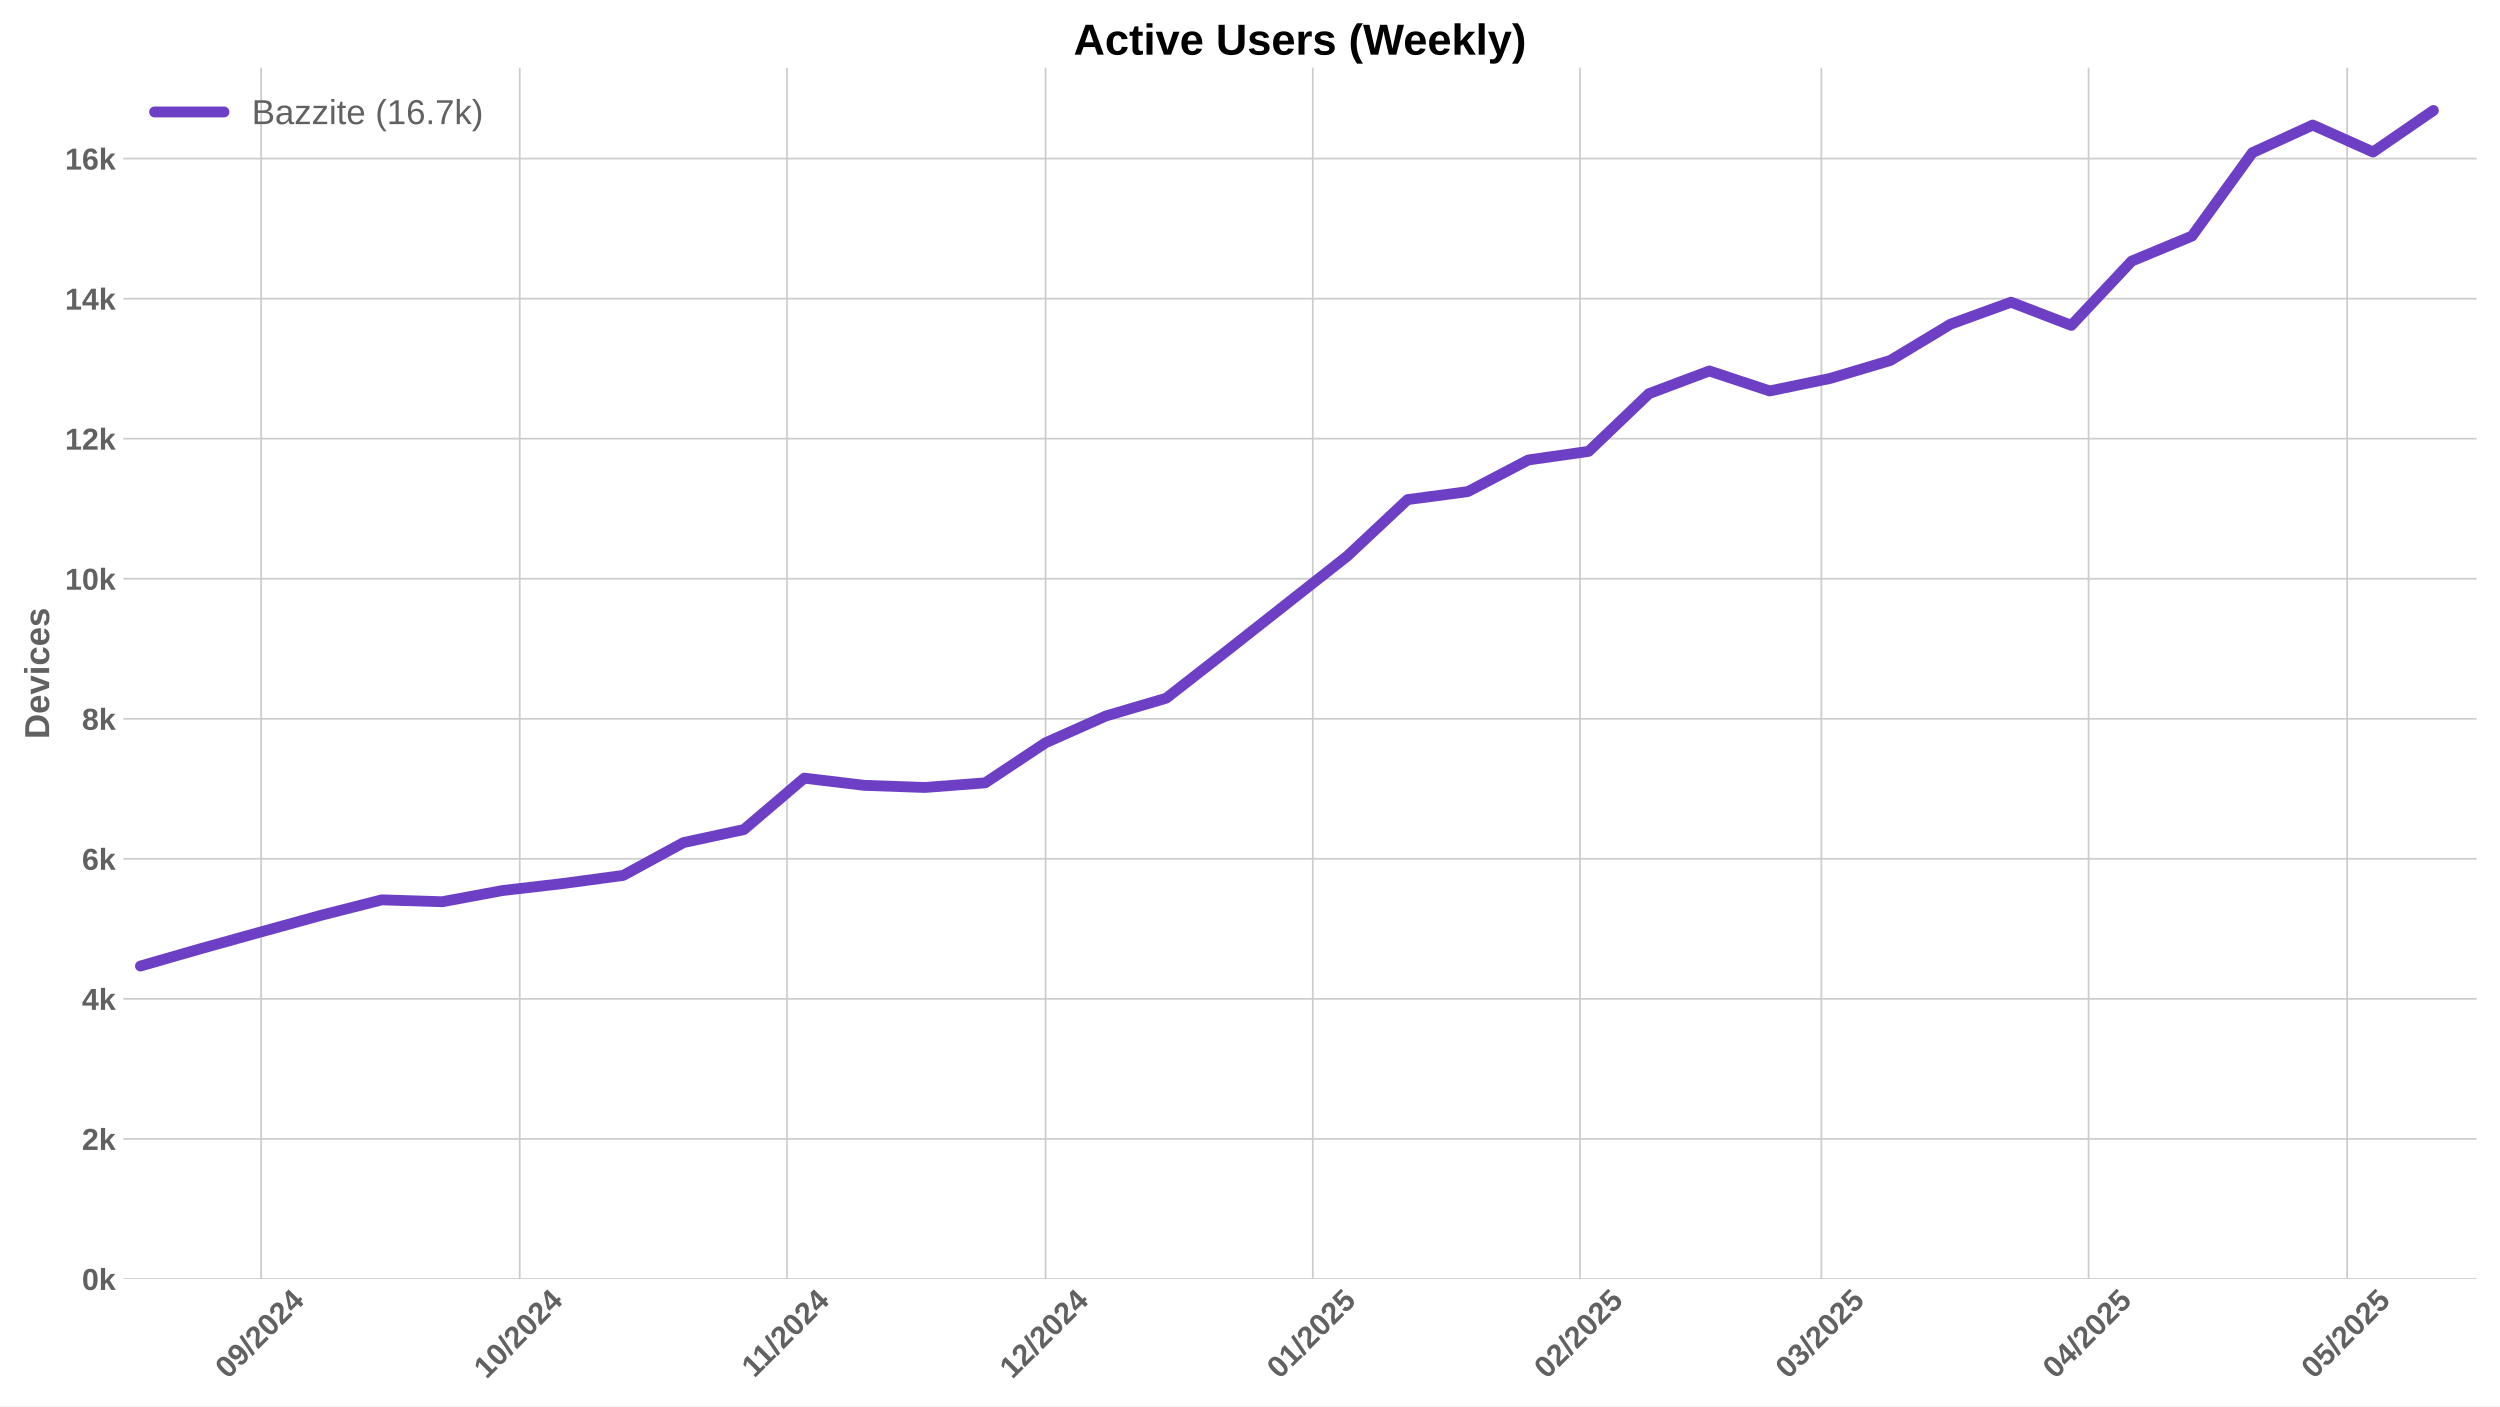
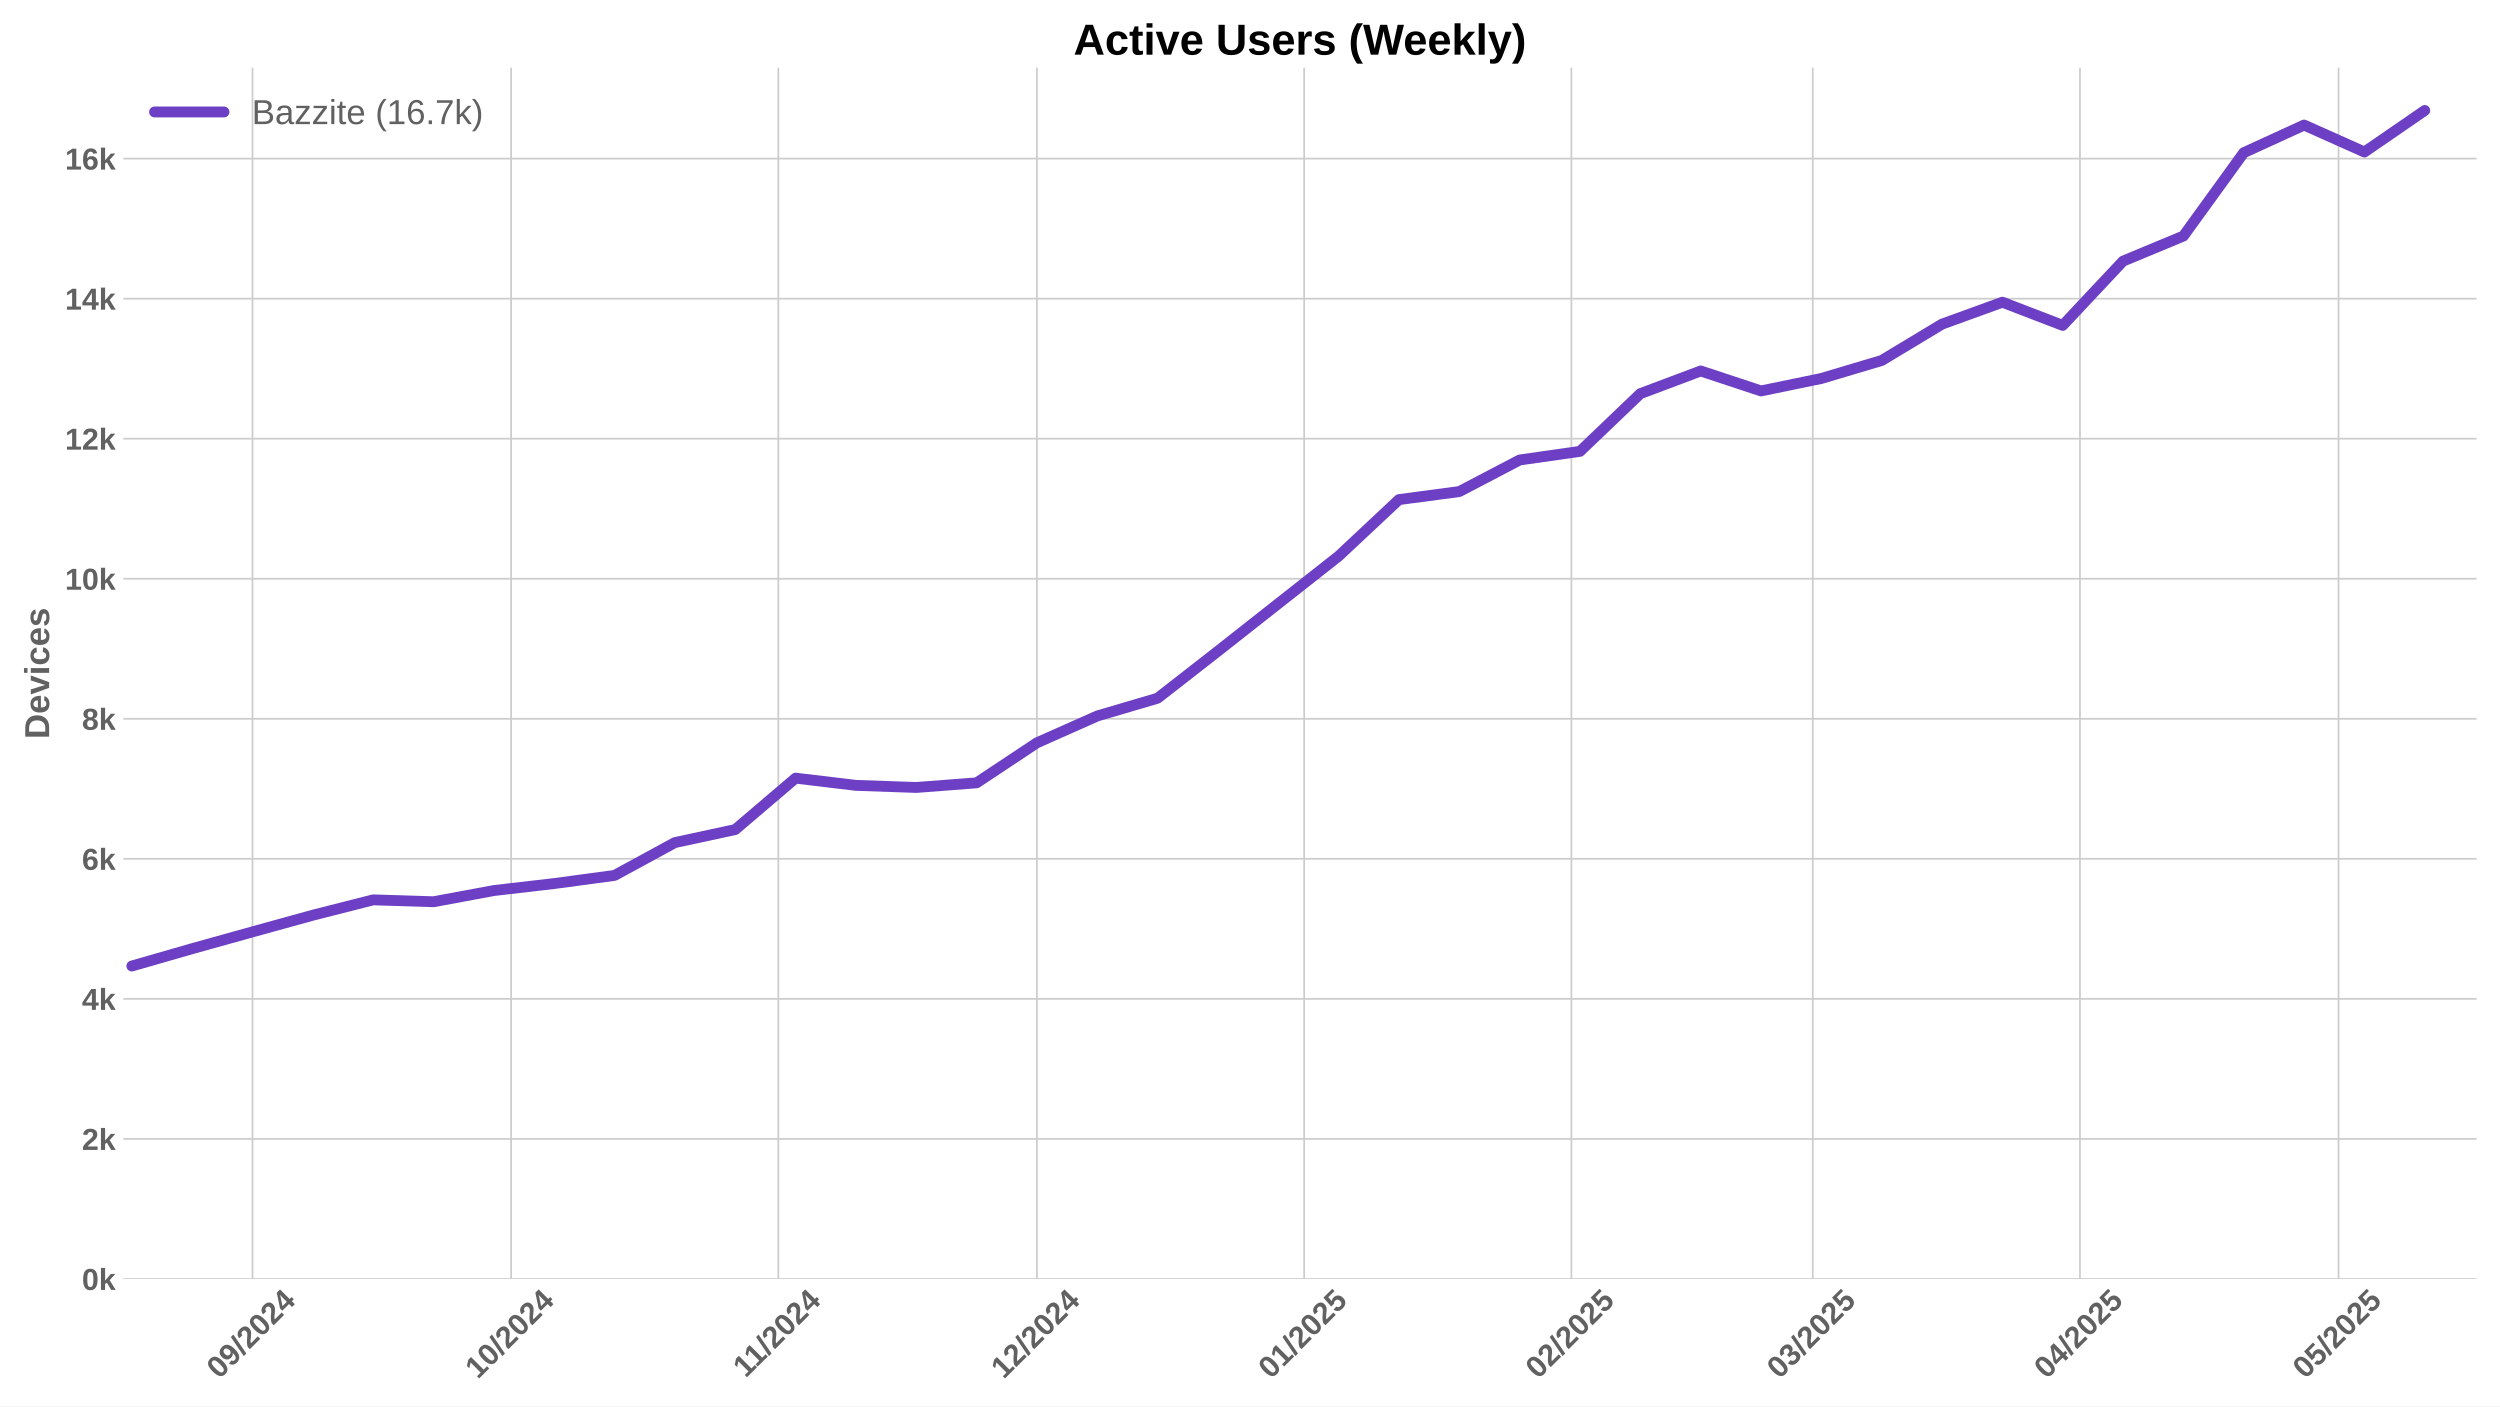
<svg xmlns="http://www.w3.org/2000/svg" xmlns:xlink="http://www.w3.org/1999/xlink" width="1152pt" height="648pt" viewBox="0 0 1152 648" version="1.1">
  <defs>
    <style type="text/css">*{stroke-linejoin: round; stroke-linecap: butt}</style>
  </defs>
  <g id="figure_1">
    <g id="patch_1">
      <path d="M 0 648  L 1152 648  L 1152 0  L 0 0  z " style="fill: #ffffff" />
    </g>
    <g id="axes_1">
      <g id="patch_2">
        <path d="M 56.82 589.343  L 1141.2 589.343  L 1141.2 31.2  L 56.82 31.2  z " style="fill: #ffffff" />
      </g>
      <g id="matplotlib.axis_1">
        <g id="xtick_1">
          <g id="line2d_1">
-             <path d="M 120.335 589.343  L 120.335 31.2  " clip-path="url(#pe301466b43)" style="fill: none; stroke: #cccccc; stroke-width: 0.8; stroke-linecap: round" />
+             <path d="M 116.363 589.343  L 116.363 31.2  " clip-path="url(#pcf05dca145)" style="fill: none; stroke: #cccccc; stroke-width: 0.8; stroke-linecap: round" />
          </g>
          <g id="line2d_2" />
          <g id="text_1">
-             <g style="fill: #616161" transform="translate(105.0043 635.7977) rotate(-45) scale(0.14 -0.14)">
+             <g style="fill: #616161" transform="translate(101.0329 635.7977) rotate(-45) scale(0.14 -0.14)">
              <defs>
                <path id="LiberationSans-Bold-30" d="M 3297 2203  Q 3297 1088 2914 512  Q 2531 -63 1766 -63  Q 253 -63 253 2203  Q 253 2994 418 3494  Q 584 3994 915 4231  Q 1247 4469 1791 4469  Q 2572 4469 2934 3903  Q 3297 3338 3297 2203  z M 2416 2203  Q 2416 2813 2356 3150  Q 2297 3488 2165 3634  Q 2034 3781 1784 3781  Q 1519 3781 1383 3632  Q 1247 3484 1189 3148  Q 1131 2813 1131 2203  Q 1131 1600 1192 1261  Q 1253 922 1386 775  Q 1519 628 1772 628  Q 2022 628 2158 783  Q 2294 938 2355 1278  Q 2416 1619 2416 2203  z " transform="scale(0.015625)" />
                <path id="LiberationSans-Bold-39" d="M 3322 2272  Q 3322 1100 2894 518  Q 2466 -63 1678 -63  Q 1097 -63 767 185  Q 438 434 300 972  L 1125 1088  Q 1247 628 1688 628  Q 2056 628 2254 981  Q 2453 1334 2459 2028  Q 2341 1794 2070 1661  Q 1800 1528 1488 1528  Q 906 1528 564 1923  Q 222 2319 222 2994  Q 222 3688 623 4078  Q 1025 4469 1759 4469  Q 2550 4469 2936 3920  Q 3322 3372 3322 2272  z M 2394 2888  Q 2394 3297 2214 3539  Q 2034 3781 1738 3781  Q 1447 3781 1280 3570  Q 1113 3359 1113 2988  Q 1113 2622 1278 2401  Q 1444 2181 1741 2181  Q 2022 2181 2208 2373  Q 2394 2566 2394 2888  z " transform="scale(0.015625)" />
                <path id="LiberationSans-Bold-2f" d="M 63 -128  L 972 4638  L 1716 4638  L 822 -128  L 63 -128  z " transform="scale(0.015625)" />
                <path id="LiberationSans-Bold-32" d="M 222 0  L 222 609  Q 394 988 711 1347  Q 1028 1706 1509 2097  Q 1972 2472 2158 2715  Q 2344 2959 2344 3194  Q 2344 3769 1766 3769  Q 1484 3769 1336 3617  Q 1188 3466 1144 3163  L 259 3213  Q 334 3825 717 4147  Q 1100 4469 1759 4469  Q 2472 4469 2853 4144  Q 3234 3819 3234 3231  Q 3234 2922 3112 2672  Q 2991 2422 2800 2211  Q 2609 2000 2376 1815  Q 2144 1631 1925 1456  Q 1706 1281 1526 1103  Q 1347 925 1259 722  L 3303 722  L 3303 0  L 222 0  z " transform="scale(0.015625)" />
                <path id="LiberationSans-Bold-34" d="M 2938 897  L 2938 0  L 2100 0  L 2100 897  L 97 897  L 97 1556  L 1956 4403  L 2938 4403  L 2938 1550  L 3525 1550  L 3525 897  L 2938 897  z M 2100 2991  Q 2100 3159 2111 3356  Q 2122 3553 2128 3609  Q 2047 3434 1834 3103  L 813 1550  L 2100 1550  L 2100 2991  z " transform="scale(0.015625)" />
              </defs>
              <use xlink:href="#LiberationSans-Bold-30" />
              <use xlink:href="#LiberationSans-Bold-39" transform="translate(55.61523 0)" />
              <use xlink:href="#LiberationSans-Bold-2f" transform="translate(111.2305 0)" />
              <use xlink:href="#LiberationSans-Bold-32" transform="translate(139.0137 0)" />
              <use xlink:href="#LiberationSans-Bold-30" transform="translate(194.6289 0)" />
              <use xlink:href="#LiberationSans-Bold-32" transform="translate(250.2441 0)" />
              <use xlink:href="#LiberationSans-Bold-34" transform="translate(305.8594 0)" />
            </g>
          </g>
        </g>
        <g id="xtick_2">
          <g id="line2d_3">
-             <path d="M 239.497 589.343  L 239.497 31.2  " clip-path="url(#pe301466b43)" style="fill: none; stroke: #cccccc; stroke-width: 0.8; stroke-linecap: round" />
+             <path d="M 235.526 589.343  L 235.526 31.2  " clip-path="url(#pcf05dca145)" style="fill: none; stroke: #cccccc; stroke-width: 0.8; stroke-linecap: round" />
          </g>
          <g id="line2d_4" />
          <g id="text_2">
-             <g style="fill: #616161" transform="translate(224.1669 635.7977) rotate(-45) scale(0.14 -0.14)">
+             <g style="fill: #616161" transform="translate(220.1956 635.7977) rotate(-45) scale(0.14 -0.14)">
              <defs>
                <path id="LiberationSans-Bold-31" d="M 403 0  L 403 653  L 1494 653  L 1494 3656  L 438 2997  L 438 3688  L 1541 4403  L 2372 4403  L 2372 653  L 3381 653  L 3381 0  L 403 0  z " transform="scale(0.015625)" />
              </defs>
              <use xlink:href="#LiberationSans-Bold-31" />
              <use xlink:href="#LiberationSans-Bold-30" transform="translate(55.61523 0)" />
              <use xlink:href="#LiberationSans-Bold-2f" transform="translate(111.2305 0)" />
              <use xlink:href="#LiberationSans-Bold-32" transform="translate(139.0137 0)" />
              <use xlink:href="#LiberationSans-Bold-30" transform="translate(194.6289 0)" />
              <use xlink:href="#LiberationSans-Bold-32" transform="translate(250.2441 0)" />
              <use xlink:href="#LiberationSans-Bold-34" transform="translate(305.8594 0)" />
            </g>
          </g>
        </g>
        <g id="xtick_3">
          <g id="line2d_5">
-             <path d="M 362.632 589.343  L 362.632 31.2  " clip-path="url(#pe301466b43)" style="fill: none; stroke: #cccccc; stroke-width: 0.8; stroke-linecap: round" />
+             <path d="M 358.661 589.343  L 358.661 31.2  " clip-path="url(#pcf05dca145)" style="fill: none; stroke: #cccccc; stroke-width: 0.8; stroke-linecap: round" />
          </g>
          <g id="line2d_6" />
          <g id="text_3">
-             <g style="fill: #616161" transform="translate(347.5739 635.2532) rotate(-45) scale(0.14 -0.14)">
+             <g style="fill: #616161" transform="translate(343.6025 635.2532) rotate(-45) scale(0.14 -0.14)">
              <use xlink:href="#LiberationSans-Bold-31" />
              <use xlink:href="#LiberationSans-Bold-31" transform="translate(50.11523 0)" />
              <use xlink:href="#LiberationSans-Bold-2f" transform="translate(105.7305 0)" />
              <use xlink:href="#LiberationSans-Bold-32" transform="translate(133.5137 0)" />
              <use xlink:href="#LiberationSans-Bold-30" transform="translate(189.1289 0)" />
              <use xlink:href="#LiberationSans-Bold-32" transform="translate(244.7441 0)" />
              <use xlink:href="#LiberationSans-Bold-34" transform="translate(300.3594 0)" />
            </g>
          </g>
        </g>
        <g id="xtick_4">
          <g id="line2d_7">
-             <path d="M 481.795 589.343  L 481.795 31.2  " clip-path="url(#pe301466b43)" style="fill: none; stroke: #cccccc; stroke-width: 0.8; stroke-linecap: round" />
+             <path d="M 477.823 589.343  L 477.823 31.2  " clip-path="url(#pcf05dca145)" style="fill: none; stroke: #cccccc; stroke-width: 0.8; stroke-linecap: round" />
          </g>
          <g id="line2d_8" />
          <g id="text_4">
-             <g style="fill: #616161" transform="translate(466.4643 635.7977) rotate(-45) scale(0.14 -0.14)">
+             <g style="fill: #616161" transform="translate(462.4929 635.7977) rotate(-45) scale(0.14 -0.14)">
              <use xlink:href="#LiberationSans-Bold-31" />
              <use xlink:href="#LiberationSans-Bold-32" transform="translate(55.61523 0)" />
              <use xlink:href="#LiberationSans-Bold-2f" transform="translate(111.2305 0)" />
              <use xlink:href="#LiberationSans-Bold-32" transform="translate(139.0137 0)" />
              <use xlink:href="#LiberationSans-Bold-30" transform="translate(194.6289 0)" />
              <use xlink:href="#LiberationSans-Bold-32" transform="translate(250.2441 0)" />
              <use xlink:href="#LiberationSans-Bold-34" transform="translate(305.8594 0)" />
            </g>
          </g>
        </g>
        <g id="xtick_5">
          <g id="line2d_9">
-             <path d="M 604.929 589.343  L 604.929 31.2  " clip-path="url(#pe301466b43)" style="fill: none; stroke: #cccccc; stroke-width: 0.8; stroke-linecap: round" />
+             <path d="M 600.958 589.343  L 600.958 31.2  " clip-path="url(#pcf05dca145)" style="fill: none; stroke: #cccccc; stroke-width: 0.8; stroke-linecap: round" />
          </g>
          <g id="line2d_10" />
          <g id="text_5">
-             <g style="fill: #616161" transform="translate(589.599 635.7977) rotate(-45) scale(0.14 -0.14)">
+             <g style="fill: #616161" transform="translate(585.6277 635.7977) rotate(-45) scale(0.14 -0.14)">
              <defs>
                <path id="LiberationSans-Bold-35" d="M 3381 1466  Q 3381 766 2945 351  Q 2509 -63 1750 -63  Q 1088 -63 689 235  Q 291 534 197 1100  L 1075 1172  Q 1144 891 1319 762  Q 1494 634 1759 634  Q 2088 634 2283 843  Q 2478 1053 2478 1447  Q 2478 1794 2293 2001  Q 2109 2209 1778 2209  Q 1413 2209 1181 1925  L 325 1925  L 478 4403  L 3125 4403  L 3125 3750  L 1275 3750  L 1203 2638  Q 1522 2919 2000 2919  Q 2628 2919 3004 2528  Q 3381 2138 3381 1466  z " transform="scale(0.015625)" />
              </defs>
              <use xlink:href="#LiberationSans-Bold-30" />
              <use xlink:href="#LiberationSans-Bold-31" transform="translate(55.61523 0)" />
              <use xlink:href="#LiberationSans-Bold-2f" transform="translate(111.2305 0)" />
              <use xlink:href="#LiberationSans-Bold-32" transform="translate(139.0137 0)" />
              <use xlink:href="#LiberationSans-Bold-30" transform="translate(194.6289 0)" />
              <use xlink:href="#LiberationSans-Bold-32" transform="translate(250.2441 0)" />
              <use xlink:href="#LiberationSans-Bold-35" transform="translate(305.8594 0)" />
            </g>
          </g>
        </g>
        <g id="xtick_6">
          <g id="line2d_11">
-             <path d="M 728.064 589.343  L 728.064 31.2  " clip-path="url(#pe301466b43)" style="fill: none; stroke: #cccccc; stroke-width: 0.8; stroke-linecap: round" />
+             <path d="M 724.093 589.343  L 724.093 31.2  " clip-path="url(#pcf05dca145)" style="fill: none; stroke: #cccccc; stroke-width: 0.8; stroke-linecap: round" />
          </g>
          <g id="line2d_12" />
          <g id="text_6">
-             <g style="fill: #616161" transform="translate(712.7337 635.7977) rotate(-45) scale(0.14 -0.14)">
+             <g style="fill: #616161" transform="translate(708.7624 635.7977) rotate(-45) scale(0.14 -0.14)">
              <use xlink:href="#LiberationSans-Bold-30" />
              <use xlink:href="#LiberationSans-Bold-32" transform="translate(55.61523 0)" />
              <use xlink:href="#LiberationSans-Bold-2f" transform="translate(111.2305 0)" />
              <use xlink:href="#LiberationSans-Bold-32" transform="translate(139.0137 0)" />
              <use xlink:href="#LiberationSans-Bold-30" transform="translate(194.6289 0)" />
              <use xlink:href="#LiberationSans-Bold-32" transform="translate(250.2441 0)" />
              <use xlink:href="#LiberationSans-Bold-35" transform="translate(305.8594 0)" />
            </g>
          </g>
        </g>
        <g id="xtick_7">
          <g id="line2d_13">
-             <path d="M 839.282 589.343  L 839.282 31.2  " clip-path="url(#pe301466b43)" style="fill: none; stroke: #cccccc; stroke-width: 0.8; stroke-linecap: round" />
+             <path d="M 835.311 589.343  L 835.311 31.2  " clip-path="url(#pcf05dca145)" style="fill: none; stroke: #cccccc; stroke-width: 0.8; stroke-linecap: round" />
          </g>
          <g id="line2d_14" />
          <g id="text_7">
-             <g style="fill: #616161" transform="translate(823.9522 635.7977) rotate(-45) scale(0.14 -0.14)">
+             <g style="fill: #616161" transform="translate(819.9808 635.7977) rotate(-45) scale(0.14 -0.14)">
              <defs>
                <path id="LiberationSans-Bold-33" d="M 3328 1222  Q 3328 603 2922 265  Q 2516 -72 1766 -72  Q 1056 -72 637 254  Q 219 581 147 1197  L 1041 1275  Q 1125 641 1763 641  Q 2078 641 2253 797  Q 2428 953 2428 1275  Q 2428 1569 2215 1725  Q 2003 1881 1584 1881  L 1278 1881  L 1278 2591  L 1566 2591  Q 1944 2591 2134 2745  Q 2325 2900 2325 3188  Q 2325 3459 2173 3614  Q 2022 3769 1731 3769  Q 1459 3769 1292 3619  Q 1125 3469 1100 3194  L 222 3256  Q 291 3825 694 4147  Q 1097 4469 1747 4469  Q 2438 4469 2827 4158  Q 3216 3847 3216 3297  Q 3216 2884 2973 2618  Q 2731 2353 2275 2266  L 2275 2253  Q 2781 2194 3054 1920  Q 3328 1647 3328 1222  z " transform="scale(0.015625)" />
              </defs>
              <use xlink:href="#LiberationSans-Bold-30" />
              <use xlink:href="#LiberationSans-Bold-33" transform="translate(55.61523 0)" />
              <use xlink:href="#LiberationSans-Bold-2f" transform="translate(111.2305 0)" />
              <use xlink:href="#LiberationSans-Bold-32" transform="translate(139.0137 0)" />
              <use xlink:href="#LiberationSans-Bold-30" transform="translate(194.6289 0)" />
              <use xlink:href="#LiberationSans-Bold-32" transform="translate(250.2441 0)" />
              <use xlink:href="#LiberationSans-Bold-35" transform="translate(305.8594 0)" />
            </g>
          </g>
        </g>
        <g id="xtick_8">
          <g id="line2d_15">
-             <path d="M 962.417 589.343  L 962.417 31.2  " clip-path="url(#pe301466b43)" style="fill: none; stroke: #cccccc; stroke-width: 0.8; stroke-linecap: round" />
+             <path d="M 958.446 589.343  L 958.446 31.2  " clip-path="url(#pcf05dca145)" style="fill: none; stroke: #cccccc; stroke-width: 0.8; stroke-linecap: round" />
          </g>
          <g id="line2d_16" />
          <g id="text_8">
-             <g style="fill: #616161" transform="translate(947.0869 635.7977) rotate(-45) scale(0.14 -0.14)">
+             <g style="fill: #616161" transform="translate(943.1156 635.7977) rotate(-45) scale(0.14 -0.14)">
              <use xlink:href="#LiberationSans-Bold-30" />
              <use xlink:href="#LiberationSans-Bold-34" transform="translate(55.61523 0)" />
              <use xlink:href="#LiberationSans-Bold-2f" transform="translate(111.2305 0)" />
              <use xlink:href="#LiberationSans-Bold-32" transform="translate(139.0137 0)" />
              <use xlink:href="#LiberationSans-Bold-30" transform="translate(194.6289 0)" />
              <use xlink:href="#LiberationSans-Bold-32" transform="translate(250.2441 0)" />
              <use xlink:href="#LiberationSans-Bold-35" transform="translate(305.8594 0)" />
            </g>
          </g>
        </g>
        <g id="xtick_9">
          <g id="line2d_17">
-             <path d="M 1081.58 589.343  L 1081.58 31.2  " clip-path="url(#pe301466b43)" style="fill: none; stroke: #cccccc; stroke-width: 0.8; stroke-linecap: round" />
+             <path d="M 1077.608 589.343  L 1077.608 31.2  " clip-path="url(#pcf05dca145)" style="fill: none; stroke: #cccccc; stroke-width: 0.8; stroke-linecap: round" />
          </g>
          <g id="line2d_18" />
          <g id="text_9">
-             <g style="fill: #616161" transform="translate(1066.25 635.7977) rotate(-45) scale(0.14 -0.14)">
+             <g style="fill: #616161" transform="translate(1062.278 635.7977) rotate(-45) scale(0.14 -0.14)">
              <use xlink:href="#LiberationSans-Bold-30" />
              <use xlink:href="#LiberationSans-Bold-35" transform="translate(55.61523 0)" />
              <use xlink:href="#LiberationSans-Bold-2f" transform="translate(111.2305 0)" />
              <use xlink:href="#LiberationSans-Bold-32" transform="translate(139.0137 0)" />
              <use xlink:href="#LiberationSans-Bold-30" transform="translate(194.6289 0)" />
              <use xlink:href="#LiberationSans-Bold-32" transform="translate(250.2441 0)" />
              <use xlink:href="#LiberationSans-Bold-35" transform="translate(305.8594 0)" />
            </g>
          </g>
        </g>
      </g>
      <g id="matplotlib.axis_2">
        <g id="ytick_1">
          <g id="line2d_19">
-             <path d="M 56.82 589.343  L 1141.2 589.343  " clip-path="url(#pe301466b43)" style="fill: none; stroke: #cccccc; stroke-width: 0.8; stroke-linecap: round" />
+             <path d="M 56.82 589.343  L 1141.2 589.343  " clip-path="url(#pcf05dca145)" style="fill: none; stroke: #cccccc; stroke-width: 0.8; stroke-linecap: round" />
          </g>
          <g id="line2d_20" />
          <g id="text_10">
            <g style="fill: #616161" transform="translate(37.74938 594.416) scale(0.14 -0.14)">
              <defs>
                <path id="LiberationSans-Bold-6b" d="M 2606 0  L 1703 1531  L 1325 1269  L 1325 0  L 447 0  L 447 4638  L 1325 4638  L 1325 1981  L 2531 3381  L 3475 3381  L 2288 2063  L 3566 0  L 2606 0  z " transform="scale(0.015625)" />
              </defs>
              <use xlink:href="#LiberationSans-Bold-30" />
              <use xlink:href="#LiberationSans-Bold-6b" transform="translate(55.61523 0)" />
            </g>
          </g>
        </g>
        <g id="ytick_2">
          <g id="line2d_21">
-             <path d="M 56.82 524.81  L 1141.2 524.81  " clip-path="url(#pe301466b43)" style="fill: none; stroke: #cccccc; stroke-width: 0.8; stroke-linecap: round" />
+             <path d="M 56.82 524.81  L 1141.2 524.81  " clip-path="url(#pcf05dca145)" style="fill: none; stroke: #cccccc; stroke-width: 0.8; stroke-linecap: round" />
          </g>
          <g id="line2d_22" />
          <g id="text_11">
            <g style="fill: #616161" transform="translate(37.74938 529.8829) scale(0.14 -0.14)">
              <use xlink:href="#LiberationSans-Bold-32" />
              <use xlink:href="#LiberationSans-Bold-6b" transform="translate(55.61523 0)" />
            </g>
          </g>
        </g>
        <g id="ytick_3">
          <g id="line2d_23">
-             <path d="M 56.82 460.277  L 1141.2 460.277  " clip-path="url(#pe301466b43)" style="fill: none; stroke: #cccccc; stroke-width: 0.8; stroke-linecap: round" />
+             <path d="M 56.82 460.277  L 1141.2 460.277  " clip-path="url(#pcf05dca145)" style="fill: none; stroke: #cccccc; stroke-width: 0.8; stroke-linecap: round" />
          </g>
          <g id="line2d_24" />
          <g id="text_12">
            <g style="fill: #616161" transform="translate(37.74938 465.3499) scale(0.14 -0.14)">
              <use xlink:href="#LiberationSans-Bold-34" />
              <use xlink:href="#LiberationSans-Bold-6b" transform="translate(55.61523 0)" />
            </g>
          </g>
        </g>
        <g id="ytick_4">
          <g id="line2d_25">
-             <path d="M 56.82 395.744  L 1141.2 395.744  " clip-path="url(#pe301466b43)" style="fill: none; stroke: #cccccc; stroke-width: 0.8; stroke-linecap: round" />
+             <path d="M 56.82 395.744  L 1141.2 395.744  " clip-path="url(#pcf05dca145)" style="fill: none; stroke: #cccccc; stroke-width: 0.8; stroke-linecap: round" />
          </g>
          <g id="line2d_26" />
          <g id="text_13">
            <g style="fill: #616161" transform="translate(37.74938 400.8168) scale(0.14 -0.14)">
              <defs>
                <path id="LiberationSans-Bold-36" d="M 3328 1441  Q 3328 738 2934 337  Q 2541 -63 1847 -63  Q 1069 -63 651 482  Q 234 1028 234 2100  Q 234 3278 657 3873  Q 1081 4469 1869 4469  Q 2428 4469 2751 4222  Q 3075 3975 3209 3456  L 2381 3341  Q 2263 3775 1850 3775  Q 1497 3775 1295 3422  Q 1094 3069 1094 2350  Q 1234 2584 1484 2709  Q 1734 2834 2050 2834  Q 2641 2834 2984 2459  Q 3328 2084 3328 1441  z M 2447 1416  Q 2447 1791 2273 1989  Q 2100 2188 1797 2188  Q 1506 2188 1331 2002  Q 1156 1816 1156 1509  Q 1156 1125 1339 873  Q 1522 622 1819 622  Q 2116 622 2281 833  Q 2447 1044 2447 1416  z " transform="scale(0.015625)" />
              </defs>
              <use xlink:href="#LiberationSans-Bold-36" />
              <use xlink:href="#LiberationSans-Bold-6b" transform="translate(55.61523 0)" />
            </g>
          </g>
        </g>
        <g id="ytick_5">
          <g id="line2d_27">
-             <path d="M 56.82 331.211  L 1141.2 331.211  " clip-path="url(#pe301466b43)" style="fill: none; stroke: #cccccc; stroke-width: 0.8; stroke-linecap: round" />
+             <path d="M 56.82 331.211  L 1141.2 331.211  " clip-path="url(#pcf05dca145)" style="fill: none; stroke: #cccccc; stroke-width: 0.8; stroke-linecap: round" />
          </g>
          <g id="line2d_28" />
          <g id="text_14">
            <g style="fill: #616161" transform="translate(37.74938 336.2838) scale(0.14 -0.14)">
              <defs>
                <path id="LiberationSans-Bold-38" d="M 3363 1241  Q 3363 622 2953 279  Q 2544 -63 1784 -63  Q 1031 -63 617 278  Q 203 619 203 1234  Q 203 1656 447 1945  Q 691 2234 1100 2303  L 1100 2316  Q 744 2394 525 2669  Q 306 2944 306 3303  Q 306 3844 689 4156  Q 1072 4469 1772 4469  Q 2488 4469 2870 4164  Q 3253 3859 3253 3297  Q 3253 2938 3036 2666  Q 2819 2394 2453 2322  L 2453 2309  Q 2878 2241 3120 1961  Q 3363 1681 3363 1241  z M 2350 3250  Q 2350 3563 2206 3708  Q 2063 3853 1772 3853  Q 1203 3853 1203 3250  Q 1203 2619 1778 2619  Q 2066 2619 2208 2766  Q 2350 2913 2350 3250  z M 2453 1313  Q 2453 2003 1766 2003  Q 1447 2003 1276 1822  Q 1106 1641 1106 1300  Q 1106 913 1275 734  Q 1444 556 1791 556  Q 2131 556 2292 734  Q 2453 913 2453 1313  z " transform="scale(0.015625)" />
              </defs>
              <use xlink:href="#LiberationSans-Bold-38" />
              <use xlink:href="#LiberationSans-Bold-6b" transform="translate(55.61523 0)" />
            </g>
          </g>
        </g>
        <g id="ytick_6">
          <g id="line2d_29">
-             <path d="M 56.82 266.678  L 1141.2 266.678  " clip-path="url(#pe301466b43)" style="fill: none; stroke: #cccccc; stroke-width: 0.8; stroke-linecap: round" />
+             <path d="M 56.82 266.678  L 1141.2 266.678  " clip-path="url(#pcf05dca145)" style="fill: none; stroke: #cccccc; stroke-width: 0.8; stroke-linecap: round" />
          </g>
          <g id="line2d_30" />
          <g id="text_15">
            <g style="fill: #616161" transform="translate(29.96406 271.7507) scale(0.14 -0.14)">
              <use xlink:href="#LiberationSans-Bold-31" />
              <use xlink:href="#LiberationSans-Bold-30" transform="translate(55.61523 0)" />
              <use xlink:href="#LiberationSans-Bold-6b" transform="translate(111.2305 0)" />
            </g>
          </g>
        </g>
        <g id="ytick_7">
          <g id="line2d_31">
-             <path d="M 56.82 202.145  L 1141.2 202.145  " clip-path="url(#pe301466b43)" style="fill: none; stroke: #cccccc; stroke-width: 0.8; stroke-linecap: round" />
+             <path d="M 56.82 202.145  L 1141.2 202.145  " clip-path="url(#pcf05dca145)" style="fill: none; stroke: #cccccc; stroke-width: 0.8; stroke-linecap: round" />
          </g>
          <g id="line2d_32" />
          <g id="text_16">
            <g style="fill: #616161" transform="translate(29.96406 207.2177) scale(0.14 -0.14)">
              <use xlink:href="#LiberationSans-Bold-31" />
              <use xlink:href="#LiberationSans-Bold-32" transform="translate(55.61523 0)" />
              <use xlink:href="#LiberationSans-Bold-6b" transform="translate(111.2305 0)" />
            </g>
          </g>
        </g>
        <g id="ytick_8">
          <g id="line2d_33">
-             <path d="M 56.82 137.612  L 1141.2 137.612  " clip-path="url(#pe301466b43)" style="fill: none; stroke: #cccccc; stroke-width: 0.8; stroke-linecap: round" />
+             <path d="M 56.82 137.612  L 1141.2 137.612  " clip-path="url(#pcf05dca145)" style="fill: none; stroke: #cccccc; stroke-width: 0.8; stroke-linecap: round" />
          </g>
          <g id="line2d_34" />
          <g id="text_17">
            <g style="fill: #616161" transform="translate(29.96406 142.6846) scale(0.14 -0.14)">
              <use xlink:href="#LiberationSans-Bold-31" />
              <use xlink:href="#LiberationSans-Bold-34" transform="translate(55.61523 0)" />
              <use xlink:href="#LiberationSans-Bold-6b" transform="translate(111.2305 0)" />
            </g>
          </g>
        </g>
        <g id="ytick_9">
          <g id="line2d_35">
-             <path d="M 56.82 73.079  L 1141.2 73.079  " clip-path="url(#pe301466b43)" style="fill: none; stroke: #cccccc; stroke-width: 0.8; stroke-linecap: round" />
+             <path d="M 56.82 73.079  L 1141.2 73.079  " clip-path="url(#pcf05dca145)" style="fill: none; stroke: #cccccc; stroke-width: 0.8; stroke-linecap: round" />
          </g>
          <g id="line2d_36" />
          <g id="text_18">
            <g style="fill: #616161" transform="translate(29.96406 78.15154) scale(0.14 -0.14)">
              <use xlink:href="#LiberationSans-Bold-31" />
              <use xlink:href="#LiberationSans-Bold-36" transform="translate(55.61523 0)" />
              <use xlink:href="#LiberationSans-Bold-6b" transform="translate(111.2305 0)" />
            </g>
          </g>
        </g>
        <g id="text_19">
          <g style="fill: #616161" transform="translate(22.64406 340.5153) rotate(-90) scale(0.16 -0.16)">
            <defs>
              <path id="LiberationSans-Bold-44" d="M 4353 2234  Q 4353 1553 4086 1045  Q 3819 538 3330 269  Q 2841 0 2209 0  L 428 0  L 428 4403  L 2022 4403  Q 3134 4403 3743 3842  Q 4353 3281 4353 2234  z M 3425 2234  Q 3425 2944 3056 3317  Q 2688 3691 2003 3691  L 1350 3691  L 1350 713  L 2131 713  Q 2725 713 3075 1122  Q 3425 1531 3425 2234  z " transform="scale(0.015625)" />
              <path id="LiberationSans-Bold-65" d="M 1831 -63  Q 1069 -63 659 389  Q 250 841 250 1706  Q 250 2544 665 2994  Q 1081 3444 1844 3444  Q 2572 3444 2956 2961  Q 3341 2478 3341 1547  L 3341 1522  L 1172 1522  Q 1172 1028 1355 776  Q 1538 525 1875 525  Q 2341 525 2463 928  L 3291 856  Q 2931 -63 1831 -63  z M 1831 2891  Q 1522 2891 1355 2675  Q 1188 2459 1178 2072  L 2491 2072  Q 2466 2481 2294 2686  Q 2122 2891 1831 2891  z " transform="scale(0.015625)" />
              <path id="LiberationSans-Bold-76" d="M 2284 0  L 1234 0  L 25 3381  L 953 3381  L 1544 1491  Q 1591 1334 1766 709  Q 1797 838 1894 1159  Q 1991 1481 2613 3381  L 3531 3381  L 2284 0  z " transform="scale(0.015625)" />
              <path id="LiberationSans-Bold-69" d="M 447 3991  L 447 4638  L 1325 4638  L 1325 3991  L 447 3991  z M 447 0  L 447 3381  L 1325 3381  L 1325 0  L 447 0  z " transform="scale(0.015625)" />
              <path id="LiberationSans-Bold-63" d="M 1856 -63  Q 1088 -63 669 395  Q 250 853 250 1672  Q 250 2509 672 2976  Q 1094 3444 1869 3444  Q 2466 3444 2856 3144  Q 3247 2844 3347 2316  L 2463 2272  Q 2425 2531 2275 2686  Q 2125 2841 1850 2841  Q 1172 2841 1172 1706  Q 1172 538 1863 538  Q 2113 538 2281 695  Q 2450 853 2491 1166  L 3372 1125  Q 3325 778 3123 506  Q 2922 234 2594 85  Q 2266 -63 1856 -63  z " transform="scale(0.015625)" />
              <path id="LiberationSans-Bold-73" d="M 3297 988  Q 3297 497 2895 217  Q 2494 -63 1784 -63  Q 1088 -63 717 157  Q 347 378 225 844  L 997 959  Q 1063 719 1223 619  Q 1384 519 1784 519  Q 2153 519 2322 612  Q 2491 706 2491 906  Q 2491 1069 2355 1164  Q 2219 1259 1894 1325  Q 1150 1472 890 1598  Q 631 1725 495 1926  Q 359 2128 359 2422  Q 359 2906 732 3176  Q 1106 3447 1791 3447  Q 2394 3447 2761 3212  Q 3128 2978 3219 2534  L 2441 2453  Q 2403 2659 2256 2761  Q 2109 2863 1791 2863  Q 1478 2863 1322 2783  Q 1166 2703 1166 2516  Q 1166 2369 1286 2283  Q 1406 2197 1691 2141  Q 2088 2059 2395 1973  Q 2703 1888 2889 1769  Q 3075 1650 3186 1464  Q 3297 1278 3297 988  z " transform="scale(0.015625)" />
            </defs>
            <use xlink:href="#LiberationSans-Bold-44" />
            <use xlink:href="#LiberationSans-Bold-65" transform="translate(72.2168 0)" />
            <use xlink:href="#LiberationSans-Bold-76" transform="translate(127.832 0)" />
            <use xlink:href="#LiberationSans-Bold-69" transform="translate(183.4473 0)" />
            <use xlink:href="#LiberationSans-Bold-63" transform="translate(211.2305 0)" />
            <use xlink:href="#LiberationSans-Bold-65" transform="translate(266.8457 0)" />
            <use xlink:href="#LiberationSans-Bold-73" transform="translate(322.4609 0)" />
          </g>
        </g>
      </g>
      <g id="line2d_37">
-         <path d="M 64.725 445.144  L 92.53 437.142  L 120.335 429.398  L 148.139 421.719  L 175.944 414.652  L 203.748 415.523  L 231.553 410.361  L 259.358 407.134  L 287.162 403.391  L 314.967 388.258  L 342.771 382.257  L 370.576 358.573  L 398.381 361.896  L 426.185 362.864  L 453.99 360.735  L 481.795 342.278  L 509.599 329.92  L 537.404 321.725  L 565.208 300.041  L 620.818 256.256  L 648.622 230.217  L 676.427 226.506  L 704.231 211.954  L 732.036 207.985  L 759.841 181.397  L 787.645 170.943  L 815.45 180.139  L 843.255 174.396  L 871.059 166.103  L 898.864 149.357  L 926.668 139.257  L 954.473 149.938  L 982.278 120.317  L 1010.082 108.766  L 1037.887 70.368  L 1065.691 57.623  L 1093.496 70.046  L 1121.301 50.912  " clip-path="url(#pe301466b43)" style="fill: none; stroke: #6c3fc4; stroke-width: 5; stroke-linecap: round" />
+         <path d="M 60.754 445.144  L 88.559 437.142  L 116.363 429.398  L 144.168 421.719  L 171.972 414.652  L 199.777 415.523  L 227.582 410.361  L 255.386 407.134  L 283.191 403.391  L 310.996 388.258  L 338.8 382.257  L 366.605 358.573  L 394.409 361.896  L 422.214 362.864  L 450.019 360.735  L 477.823 342.278  L 505.628 329.92  L 533.432 321.725  L 561.237 300.041  L 616.846 256.256  L 644.651 230.217  L 672.456 226.506  L 700.26 211.954  L 728.065 207.985  L 755.869 181.397  L 783.674 170.943  L 811.479 180.139  L 839.283 174.396  L 867.088 166.103  L 894.892 149.357  L 922.697 139.257  L 950.502 149.938  L 978.306 120.317  L 1006.111 108.766  L 1033.916 70.368  L 1061.72 57.623  L 1089.525 70.046  L 1117.329 50.912  " clip-path="url(#pcf05dca145)" style="fill: none; stroke: #6c3fc4; stroke-width: 5; stroke-linecap: round" />
      </g>
      <g id="patch_3">
        <path d="M 56.82 589.343  L 56.82 31.2  " style="fill: none" />
      </g>
      <g id="patch_4">
        <path d="M 1141.2 589.343  L 1141.2 31.2  " style="fill: none" />
      </g>
      <g id="patch_5">
        <path d="M 56.82 589.343  L 1141.2 589.343  " style="fill: none" />
      </g>
      <g id="patch_6">
        <path d="M 56.82 31.2  L 1141.2 31.2  " style="fill: none" />
      </g>
      <g id="text_20">
        <g transform="translate(494.6991 25.2) scale(0.2 -0.2)">
          <defs>
            <path id="LiberationSans-Bold-41" d="M 3541 0  L 3150 1125  L 1472 1125  L 1081 0  L 159 0  L 1766 4403  L 2853 4403  L 4453 0  L 3541 0  z M 2309 3725  L 2291 3656  Q 2259 3544 2215 3400  Q 2172 3256 1678 1819  L 2944 1819  L 2509 3084  L 2375 3509  L 2309 3725  z " transform="scale(0.015625)" />
            <path id="LiberationSans-Bold-74" d="M 1313 -56  Q 925 -56 715 155  Q 506 366 506 794  L 506 2788  L 78 2788  L 78 3381  L 550 3381  L 825 4175  L 1375 4175  L 1375 3381  L 2016 3381  L 2016 2788  L 1375 2788  L 1375 1031  Q 1375 784 1469 667  Q 1563 550 1759 550  Q 1863 550 2053 594  L 2053 50  Q 1728 -56 1313 -56  z " transform="scale(0.015625)" />
            <path id="LiberationSans-Bold-20" transform="scale(0.015625)" />
            <path id="LiberationSans-Bold-55" d="M 2259 -63  Q 1350 -63 867 381  Q 384 825 384 1650  L 384 4403  L 1306 4403  L 1306 1722  Q 1306 1200 1554 929  Q 1803 659 2284 659  Q 2778 659 3043 942  Q 3309 1225 3309 1753  L 3309 4403  L 4231 4403  L 4231 1697  Q 4231 859 3714 398  Q 3197 -63 2259 -63  z " transform="scale(0.015625)" />
            <path id="LiberationSans-Bold-72" d="M 447 0  L 447 2588  Q 447 2866 439 3052  Q 431 3238 422 3381  L 1259 3381  Q 1269 3325 1284 3039  Q 1300 2753 1300 2659  L 1313 2659  Q 1441 3016 1541 3161  Q 1641 3306 1778 3376  Q 1916 3447 2122 3447  Q 2291 3447 2394 3400  L 2394 2666  Q 2181 2713 2019 2713  Q 1691 2713 1508 2447  Q 1325 2181 1325 1659  L 1325 0  L 447 0  z " transform="scale(0.015625)" />
            <path id="LiberationSans-Bold-28" d="M 1247 -1328  Q 756 -622 537 81  Q 319 784 319 1659  Q 319 2531 537 3232  Q 756 3934 1247 4638  L 2125 4638  Q 1631 3925 1407 3219  Q 1184 2513 1184 1656  Q 1184 803 1406 101  Q 1628 -600 2125 -1328  L 1247 -1328  z " transform="scale(0.015625)" />
            <path id="LiberationSans-Bold-57" d="M 4897 0  L 3803 0  L 3206 2547  Q 3097 2997 3022 3488  Q 2947 3078 2900 2864  Q 2853 2650 2234 0  L 1141 0  L 6 4403  L 941 4403  L 1578 1559  L 1722 872  Q 1809 1306 1892 1701  Q 1975 2097 2516 4403  L 3547 4403  L 4103 2059  Q 4169 1797 4325 872  L 4403 1234  L 4569 1953  L 5100 4403  L 6034 4403  L 4897 0  z " transform="scale(0.015625)" />
            <path id="LiberationSans-Bold-6c" d="M 447 0  L 447 4638  L 1325 4638  L 1325 0  L 447 0  z " transform="scale(0.015625)" />
            <path id="LiberationSans-Bold-79" d="M 884 -1328  Q 569 -1328 331 -1288  L 331 -663  Q 497 -688 634 -688  Q 822 -688 945 -628  Q 1069 -569 1167 -431  Q 1266 -294 1388 34  L 50 3381  L 978 3381  L 1509 1797  Q 1634 1456 1825 753  L 1903 1050  L 2106 1784  L 2606 3381  L 3525 3381  L 2188 -178  Q 1919 -828 1630 -1078  Q 1341 -1328 884 -1328  z " transform="scale(0.015625)" />
            <path id="LiberationSans-Bold-29" d="M 6 -1328  Q 506 -597 726 101  Q 947 800 947 1656  Q 947 2516 722 3223  Q 497 3931 6 4638  L 884 4638  Q 1378 3928 1595 3225  Q 1813 2522 1813 1659  Q 1813 791 1595 87  Q 1378 -616 884 -1328  L 6 -1328  z " transform="scale(0.015625)" />
          </defs>
          <use xlink:href="#LiberationSans-Bold-41" />
          <use xlink:href="#LiberationSans-Bold-63" transform="translate(72.2168 0)" />
          <use xlink:href="#LiberationSans-Bold-74" transform="translate(127.832 0)" />
          <use xlink:href="#LiberationSans-Bold-69" transform="translate(161.1328 0)" />
          <use xlink:href="#LiberationSans-Bold-76" transform="translate(188.916 0)" />
          <use xlink:href="#LiberationSans-Bold-65" transform="translate(244.5312 0)" />
          <use xlink:href="#LiberationSans-Bold-20" transform="translate(300.1465 0)" />
          <use xlink:href="#LiberationSans-Bold-55" transform="translate(327.9297 0)" />
          <use xlink:href="#LiberationSans-Bold-73" transform="translate(400.1465 0)" />
          <use xlink:href="#LiberationSans-Bold-65" transform="translate(455.7617 0)" />
          <use xlink:href="#LiberationSans-Bold-72" transform="translate(511.377 0)" />
          <use xlink:href="#LiberationSans-Bold-73" transform="translate(550.293 0)" />
          <use xlink:href="#LiberationSans-Bold-20" transform="translate(605.9082 0)" />
          <use xlink:href="#LiberationSans-Bold-28" transform="translate(633.6914 0)" />
          <use xlink:href="#LiberationSans-Bold-57" transform="translate(666.9922 0)" />
          <use xlink:href="#LiberationSans-Bold-65" transform="translate(759.627 0)" />
          <use xlink:href="#LiberationSans-Bold-65" transform="translate(815.2422 0)" />
          <use xlink:href="#LiberationSans-Bold-6b" transform="translate(870.8574 0)" />
          <use xlink:href="#LiberationSans-Bold-6c" transform="translate(926.4727 0)" />
          <use xlink:href="#LiberationSans-Bold-79" transform="translate(954.2559 0)" />
          <use xlink:href="#LiberationSans-Bold-29" transform="translate(1009.871 0)" />
        </g>
      </g>
      <g id="legend_1">
        <g id="line2d_38">
          <path d="M 71.22 51.595  L 87.22 51.595  L 103.22 51.595  " style="fill: none; stroke: #6c3fc4; stroke-width: 5; stroke-linecap: round" />
        </g>
        <g id="text_21">
          <g style="fill: #616161" transform="translate(116.02 57.195) scale(0.16 -0.16)">
            <defs>
              <path id="LiberationSans-42" d="M 3931 1241  Q 3931 653 3503 326  Q 3075 0 2313 0  L 525 0  L 525 4403  L 2125 4403  Q 3675 4403 3675 3334  Q 3675 2944 3456 2678  Q 3238 2413 2838 2322  Q 3363 2259 3647 1970  Q 3931 1681 3931 1241  z M 3075 3263  Q 3075 3619 2831 3772  Q 2588 3925 2125 3925  L 1122 3925  L 1122 2531  L 2125 2531  Q 2603 2531 2839 2711  Q 3075 2891 3075 3263  z M 3328 1288  Q 3328 2066 2234 2066  L 1122 2066  L 1122 478  L 2281 478  Q 2828 478 3078 681  Q 3328 884 3328 1288  z " transform="scale(0.015625)" />
              <path id="LiberationSans-61" d="M 1294 -63  Q 784 -63 528 206  Q 272 475 272 944  Q 272 1469 617 1750  Q 963 2031 1731 2050  L 2491 2063  L 2491 2247  Q 2491 2659 2316 2837  Q 2141 3016 1766 3016  Q 1388 3016 1216 2887  Q 1044 2759 1009 2478  L 422 2531  Q 566 3444 1778 3444  Q 2416 3444 2737 3151  Q 3059 2859 3059 2306  L 3059 850  Q 3059 600 3125 473  Q 3191 347 3375 347  Q 3456 347 3559 369  L 3559 19  Q 3347 -31 3125 -31  Q 2813 -31 2670 133  Q 2528 297 2509 647  L 2491 647  Q 2275 259 1989 98  Q 1703 -63 1294 -63  z M 1422 359  Q 1731 359 1972 500  Q 2213 641 2352 886  Q 2491 1131 2491 1391  L 2491 1669  L 1875 1656  Q 1478 1650 1273 1575  Q 1069 1500 959 1344  Q 850 1188 850 934  Q 850 659 998 509  Q 1147 359 1422 359  z " transform="scale(0.015625)" />
              <path id="LiberationSans-7a" d="M 259 0  L 259 428  L 2150 2947  L 366 2947  L 366 3381  L 2816 3381  L 2816 2953  L 922 434  L 2881 434  L 2881 0  L 259 0  z " transform="scale(0.015625)" />
              <path id="LiberationSans-69" d="M 428 4100  L 428 4638  L 991 4638  L 991 4100  L 428 4100  z M 428 0  L 428 3381  L 991 3381  L 991 0  L 428 0  z " transform="scale(0.015625)" />
              <path id="LiberationSans-74" d="M 1731 25  Q 1453 -50 1163 -50  Q 488 -50 488 716  L 488 2972  L 97 2972  L 97 3381  L 509 3381  L 675 4138  L 1050 4138  L 1050 3381  L 1675 3381  L 1675 2972  L 1050 2972  L 1050 838  Q 1050 594 1129 495  Q 1209 397 1406 397  Q 1519 397 1731 441  L 1731 25  z " transform="scale(0.015625)" />
              <path id="LiberationSans-65" d="M 863 1572  Q 863 991 1103 675  Q 1344 359 1806 359  Q 2172 359 2392 506  Q 2613 653 2691 878  L 3184 738  Q 2881 -63 1806 -63  Q 1056 -63 664 384  Q 272 831 272 1713  Q 272 2550 664 2997  Q 1056 3444 1784 3444  Q 3275 3444 3275 1647  L 3275 1572  L 863 1572  z M 2694 2003  Q 2647 2538 2422 2783  Q 2197 3028 1775 3028  Q 1366 3028 1127 2754  Q 888 2481 869 2003  L 2694 2003  z " transform="scale(0.015625)" />
              <path id="LiberationSans-20" transform="scale(0.015625)" />
              <path id="LiberationSans-28" d="M 397 1663  Q 397 2566 680 3284  Q 963 4003 1550 4638  L 2094 4638  Q 1509 3988 1236 3256  Q 963 2525 963 1656  Q 963 791 1233 62  Q 1503 -666 2094 -1325  L 1550 -1325  Q 959 -688 678 32  Q 397 753 397 1650  L 397 1663  z " transform="scale(0.015625)" />
              <path id="LiberationSans-31" d="M 488 0  L 488 478  L 1609 478  L 1609 3866  L 616 3156  L 616 3688  L 1656 4403  L 2175 4403  L 2175 478  L 3247 478  L 3247 0  L 488 0  z " transform="scale(0.015625)" />
              <path id="LiberationSans-36" d="M 3278 1441  Q 3278 744 2900 340  Q 2522 -63 1856 -63  Q 1113 -63 719 490  Q 325 1044 325 2100  Q 325 3244 734 3856  Q 1144 4469 1900 4469  Q 2897 4469 3156 3572  L 2619 3475  Q 2453 4013 1894 4013  Q 1413 4013 1148 3564  Q 884 3116 884 2266  Q 1038 2550 1316 2698  Q 1594 2847 1953 2847  Q 2563 2847 2920 2465  Q 3278 2084 3278 1441  z M 2706 1416  Q 2706 1894 2472 2153  Q 2238 2413 1819 2413  Q 1425 2413 1183 2183  Q 941 1953 941 1550  Q 941 1041 1192 716  Q 1444 391 1838 391  Q 2244 391 2475 664  Q 2706 938 2706 1416  z " transform="scale(0.015625)" />
              <path id="LiberationSans-2e" d="M 584 0  L 584 684  L 1194 684  L 1194 0  L 584 0  z " transform="scale(0.015625)" />
              <path id="LiberationSans-37" d="M 3238 3947  Q 2563 2916 2284 2331  Q 2006 1747 1867 1178  Q 1728 609 1728 0  L 1141 0  Q 1141 844 1498 1776  Q 1856 2709 2694 3925  L 328 3925  L 328 4403  L 3238 4403  L 3238 3947  z " transform="scale(0.015625)" />
              <path id="LiberationSans-6b" d="M 2550 0  L 1406 1544  L 994 1203  L 994 0  L 431 0  L 431 4638  L 994 4638  L 994 1741  L 2478 3381  L 3138 3381  L 1766 1928  L 3209 0  L 2550 0  z " transform="scale(0.015625)" />
              <path id="LiberationSans-29" d="M 1734 1650  Q 1734 747 1451 28  Q 1169 -691 581 -1325  L 38 -1325  Q 625 -669 897 57  Q 1169 784 1169 1656  Q 1169 2528 895 3256  Q 622 3984 38 4638  L 581 4638  Q 1172 4000 1453 3279  Q 1734 2559 1734 1663  L 1734 1650  z " transform="scale(0.015625)" />
            </defs>
            <use xlink:href="#LiberationSans-42" />
            <use xlink:href="#LiberationSans-61" transform="translate(66.69922 0)" />
            <use xlink:href="#LiberationSans-7a" transform="translate(122.3145 0)" />
            <use xlink:href="#LiberationSans-7a" transform="translate(172.3145 0)" />
            <use xlink:href="#LiberationSans-69" transform="translate(222.3145 0)" />
            <use xlink:href="#LiberationSans-74" transform="translate(244.5312 0)" />
            <use xlink:href="#LiberationSans-65" transform="translate(272.3145 0)" />
            <use xlink:href="#LiberationSans-20" transform="translate(327.9297 0)" />
            <use xlink:href="#LiberationSans-28" transform="translate(355.7129 0)" />
            <use xlink:href="#LiberationSans-31" transform="translate(389.0137 0)" />
            <use xlink:href="#LiberationSans-36" transform="translate(444.6289 0)" />
            <use xlink:href="#LiberationSans-2e" transform="translate(500.2441 0)" />
            <use xlink:href="#LiberationSans-37" transform="translate(528.0273 0)" />
            <use xlink:href="#LiberationSans-6b" transform="translate(583.6426 0)" />
            <use xlink:href="#LiberationSans-29" transform="translate(633.6426 0)" />
          </g>
        </g>
      </g>
    </g>
  </g>
  <defs>
-     <clipPath id="pe301466b43">
+     <clipPath id="pcf05dca145">
      <rect x="56.82" y="31.2" width="1084.38" height="558.143" />
    </clipPath>
  </defs>
</svg>
